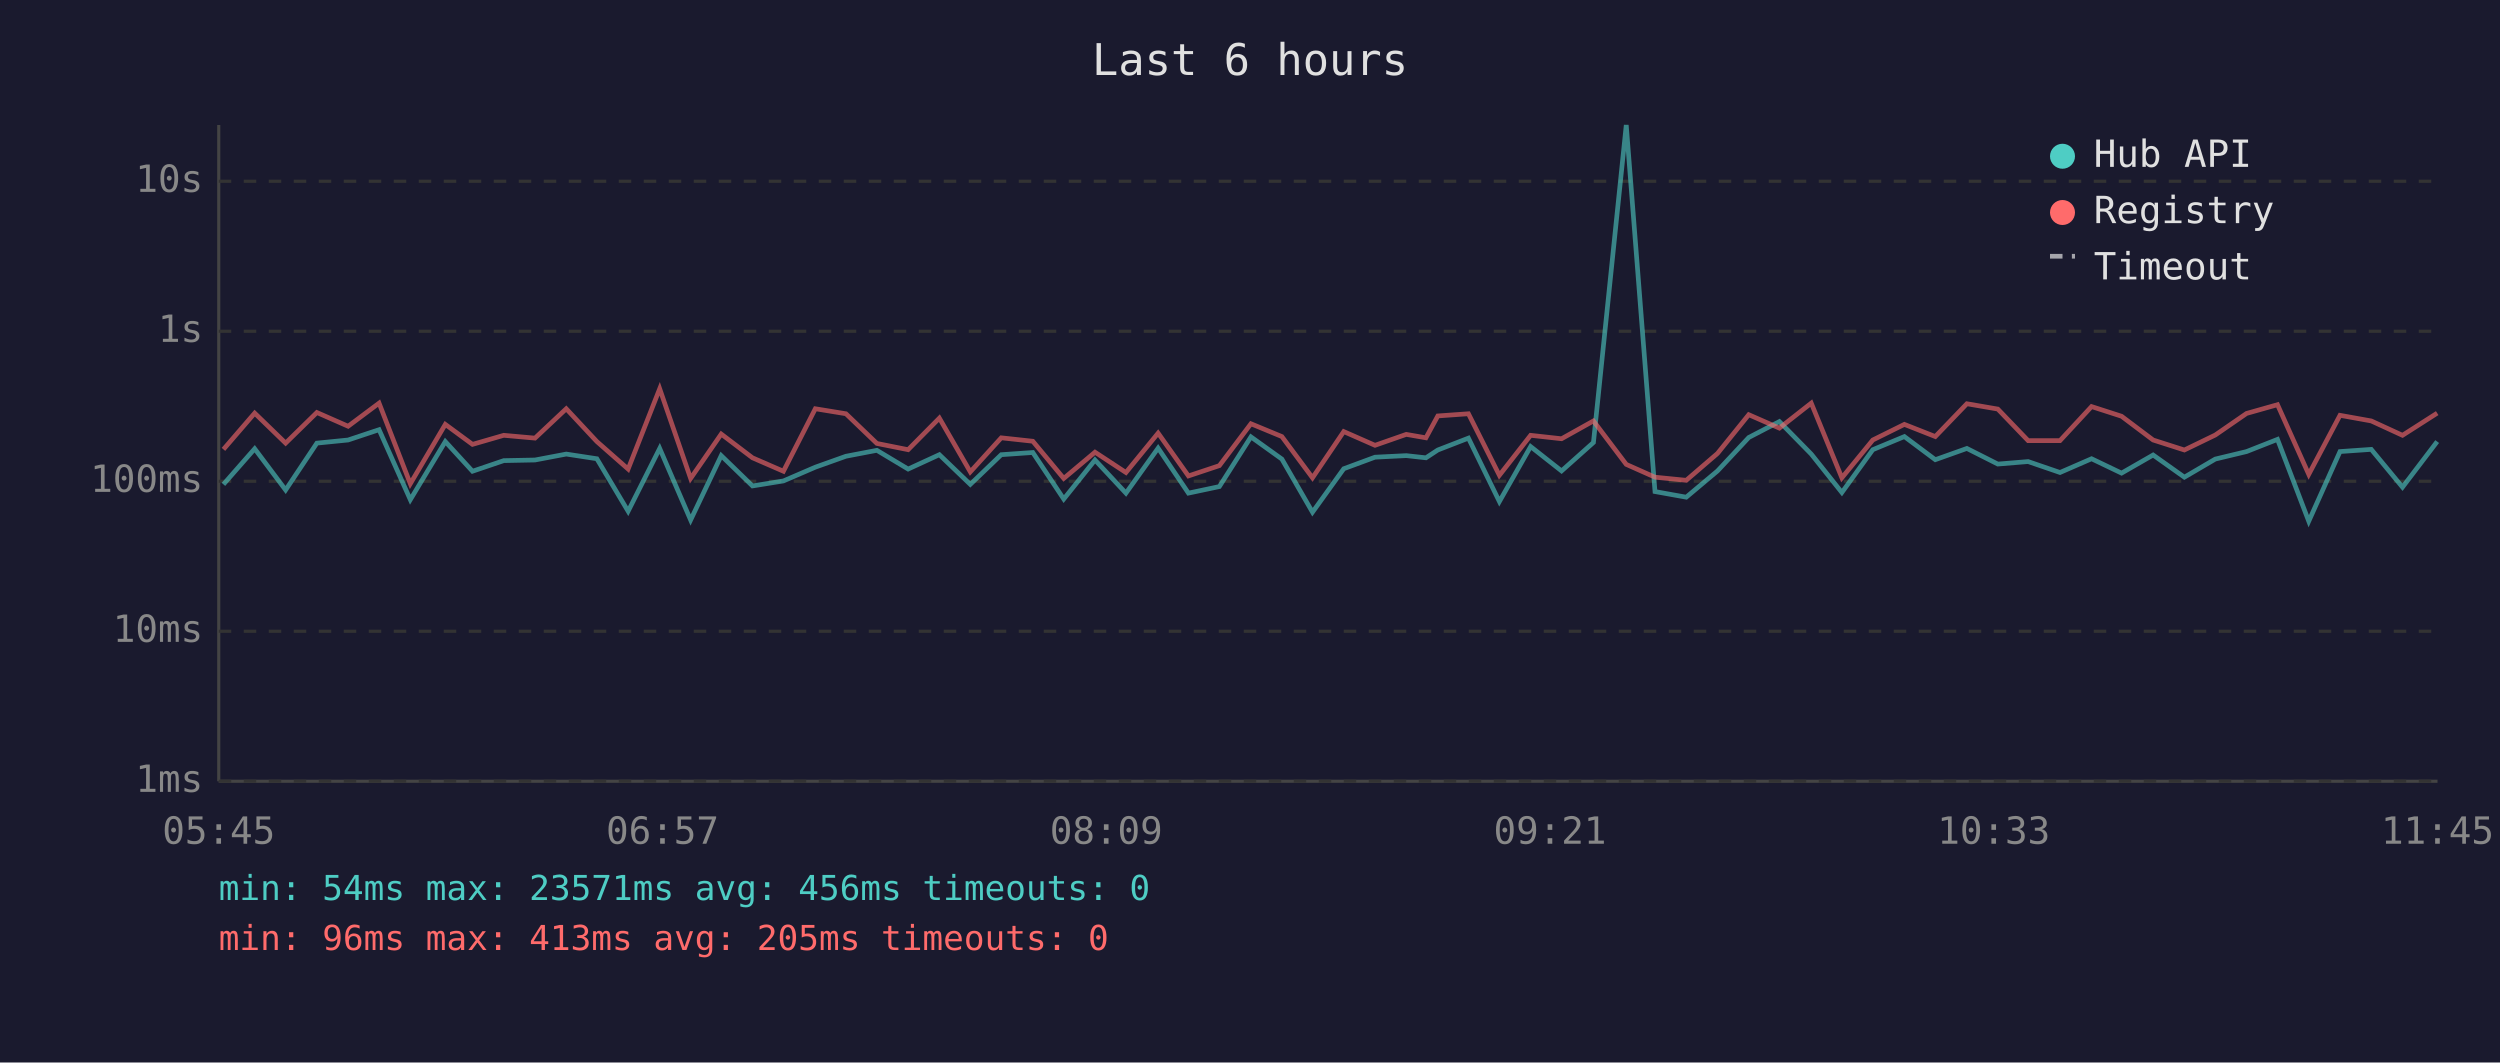
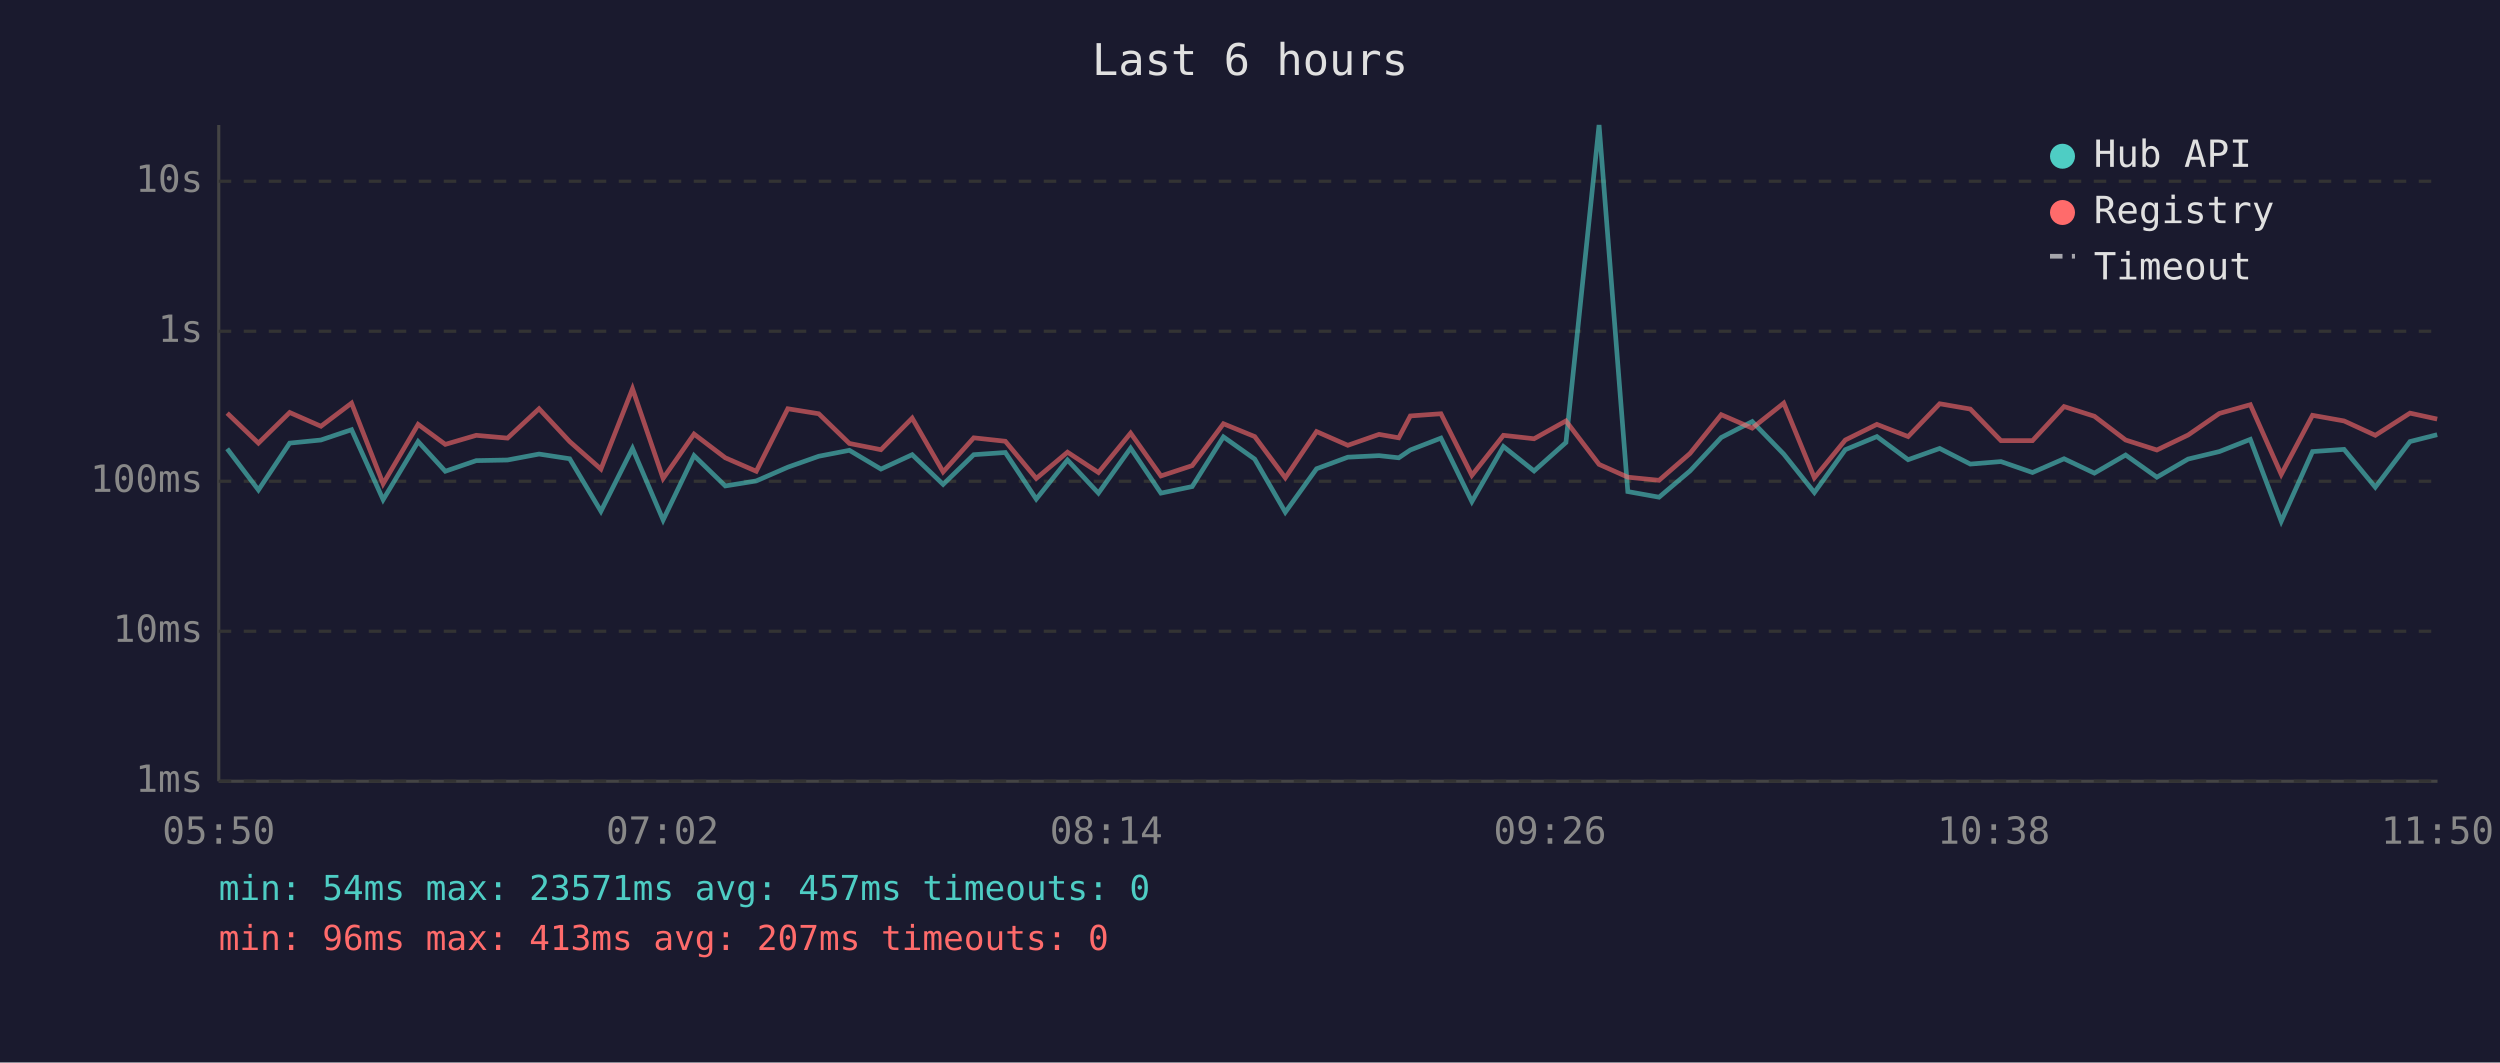
<svg xmlns="http://www.w3.org/2000/svg" viewBox="0 0 800 340" font-family="monospace" font-size="12">
  <rect width="800" height="340" fill="#1a1a2e" />
  <text x="400" y="24" fill="#e0e0e0" font-size="14" text-anchor="middle">Last 6 hours</text>
  <line x1="70" y1="40" x2="70" y2="250" stroke="#444" stroke-width="1" />
  <line x1="70" y1="250" x2="780" y2="250" stroke="#444" stroke-width="1" />
  <line x1="70" y1="250" x2="780" y2="250" stroke="#333" stroke-width="1" stroke-dasharray="4" />
  <text x="65" y="250" fill="#888" text-anchor="end" dominant-baseline="middle">1ms</text>
  <line x1="70" y1="202" x2="780" y2="202" stroke="#333" stroke-width="1" stroke-dasharray="4" />
  <text x="65" y="202" fill="#888" text-anchor="end" dominant-baseline="middle">10ms</text>
  <line x1="70" y1="154" x2="780" y2="154" stroke="#333" stroke-width="1" stroke-dasharray="4" />
  <text x="65" y="154" fill="#888" text-anchor="end" dominant-baseline="middle">100ms</text>
  <line x1="70" y1="106" x2="780" y2="106" stroke="#333" stroke-width="1" stroke-dasharray="4" />
  <text x="65" y="106" fill="#888" text-anchor="end" dominant-baseline="middle">1s</text>
  <line x1="70" y1="58" x2="780" y2="58" stroke="#333" stroke-width="1" stroke-dasharray="4" />
  <text x="65" y="58" fill="#888" text-anchor="end" dominant-baseline="middle">10s</text>
-   <text x="70" y="270" fill="#888" text-anchor="middle">05:45</text>
-   <text x="212" y="270" fill="#888" text-anchor="middle">06:57</text>
-   <text x="354" y="270" fill="#888" text-anchor="middle">08:09</text>
-   <text x="496" y="270" fill="#888" text-anchor="middle">09:21</text>
-   <text x="638" y="270" fill="#888" text-anchor="middle">10:33</text>
-   <text x="780" y="270" fill="#888" text-anchor="middle">11:45</text>
-   <polyline points="71.5,155.0 81.5,143.6 91.4,156.8 101.4,141.8 111.4,140.8 121.3,137.5 131.3,159.9 142.5,141.3 151.2,150.8 161.2,147.4 171.2,147.2 181.2,145.3 191.0,146.8 201.0,163.6 211.1,143.5 221.0,166.4 230.8,145.8 240.8,155.5 250.7,153.9 260.9,149.5 270.7,146.0 280.6,144.1 290.6,150.1 300.6,145.5 310.5,155.0 320.4,145.5 330.5,144.8 340.4,159.7 350.4,147.2 360.3,157.8 370.6,143.4 380.3,157.8 390.2,155.7 400.3,139.8 410.2,146.9 420.0,163.9 430.0,150.0 440.0,146.3 450.0,145.8 456.3,146.5 460.1,144.0 469.9,140.2 479.8,160.5 489.8,142.9 499.7,150.7 509.9,141.6 520.4,40.0 529.6,157.3 539.6,159.1 549.6,150.7 559.6,140.0 569.4,134.9 579.6,145.3 589.4,157.6 599.3,143.9 609.4,139.7 619.3,147.1 629.4,143.5 639.3,148.5 649.0,147.7 659.2,151.2 669.3,146.8 678.9,151.4 689.0,145.6 699.0,152.7 708.9,146.9 718.9,144.5 728.8,140.6 738.8,166.8 748.8,144.5 758.8,143.8 768.8,155.9 779.9,141.3" fill="none" stroke="#4ecdc4" stroke-width="1.5" opacity="0.6" />
-   <polyline points="71.5,143.8 81.5,132.2 91.4,141.8 101.4,132.0 111.4,136.4 121.3,129.0 131.3,154.8 142.5,135.8 151.2,142.2 161.2,139.3 171.2,140.2 181.2,130.8 191.0,141.3 201.0,150.1 211.1,124.4 221.0,153.1 230.8,138.9 240.8,146.5 250.7,150.8 260.9,130.8 270.7,132.4 280.6,141.9 290.6,143.9 300.6,133.8 310.5,151.0 320.4,140.1 330.5,141.2 340.4,153.1 350.4,144.7 360.3,151.2 370.6,138.6 380.3,152.3 390.2,149.0 400.3,135.6 410.2,139.7 420.0,152.9 430.0,138.1 440.0,142.5 450.0,139.0 456.3,140.1 460.1,133.1 469.9,132.4 479.8,152.1 489.8,139.3 499.7,140.4 509.9,134.7 520.4,148.6 529.6,152.7 539.6,153.7 549.6,145.1 559.6,132.7 569.4,137.0 579.6,129.0 589.4,152.9 599.3,140.8 609.4,135.8 619.3,139.7 629.4,129.2 639.3,130.9 649.0,141.0 659.2,141.0 669.3,130.1 678.9,133.2 689.0,140.8 699.0,144.0 708.9,139.2 718.9,132.3 728.8,129.5 738.8,151.8 748.8,132.9 758.8,134.7 768.8,139.3 779.9,132.2" fill="none" stroke="#ff6b6b" stroke-width="1.5" opacity="0.6" />
+   <text x="70" y="270" fill="#888" text-anchor="middle">05:50</text>
+   <text x="212" y="270" fill="#888" text-anchor="middle">07:02</text>
+   <text x="354" y="270" fill="#888" text-anchor="middle">08:14</text>
+   <text x="496" y="270" fill="#888" text-anchor="middle">09:26</text>
+   <text x="638" y="270" fill="#888" text-anchor="middle">10:38</text>
+   <text x="780" y="270" fill="#888" text-anchor="middle">11:50</text>
+   <polyline points="72.7,143.6 82.7,156.8 92.7,141.8 102.7,140.8 112.5,137.5 122.6,159.9 133.8,141.3 142.5,150.8 152.4,147.4 162.4,147.2 172.5,145.3 182.3,146.8 192.3,163.6 202.4,143.5 212.2,166.4 222.1,145.8 232.1,155.5 242.0,153.9 252.1,149.5 262.0,146.0 271.8,144.1 281.9,150.1 291.9,145.5 301.8,155.0 311.6,145.5 321.7,144.8 331.6,159.7 341.6,147.2 351.5,157.8 361.8,143.4 371.5,157.8 381.5,155.7 391.5,139.8 401.5,146.9 411.3,163.9 421.3,150.0 431.3,146.3 441.3,145.8 447.6,146.5 451.3,144.0 461.1,140.2 471.0,160.5 481.1,142.9 490.9,150.7 501.1,141.6 511.7,40.0 520.9,157.3 530.9,159.1 540.8,150.7 550.8,140.0 560.7,134.9 570.8,145.3 580.6,157.6 590.5,143.9 600.6,139.7 610.6,147.1 620.7,143.5 630.5,148.5 640.3,147.7 650.4,151.2 660.5,146.8 670.2,151.4 680.2,145.6 690.2,152.7 700.2,146.9 710.2,144.5 720.1,140.6 730.0,166.8 740.0,144.5 750.1,143.8 760.1,155.9 771.2,141.3 779.9,139.1" fill="none" stroke="#4ecdc4" stroke-width="1.5" opacity="0.6" />
+   <polyline points="72.7,132.2 82.7,141.8 92.7,132.0 102.7,136.4 112.5,129.0 122.6,154.8 133.8,135.8 142.5,142.2 152.4,139.3 162.4,140.2 172.5,130.8 182.3,141.3 192.3,150.1 202.4,124.4 212.2,153.1 222.1,138.9 232.1,146.5 242.0,150.8 252.1,130.8 262.0,132.4 271.8,141.9 281.9,143.9 291.9,133.8 301.8,151.0 311.6,140.1 321.7,141.2 331.6,153.1 341.6,144.7 351.5,151.2 361.8,138.6 371.5,152.3 381.5,149.0 391.5,135.6 401.5,139.7 411.3,152.9 421.3,138.1 431.3,142.5 441.3,139.0 447.6,140.1 451.3,133.1 461.1,132.4 471.0,152.1 481.1,139.3 490.9,140.4 501.1,134.7 511.7,148.6 520.9,152.7 530.9,153.7 540.8,145.1 550.8,132.7 560.7,137.0 570.8,129.0 580.6,152.9 590.5,140.8 600.6,135.8 610.6,139.7 620.7,129.2 630.5,130.9 640.3,141.0 650.4,141.0 660.5,130.1 670.2,133.2 680.2,140.8 690.2,144.0 700.2,139.2 710.2,132.3 720.1,129.5 730.0,151.8 740.0,132.9 750.1,134.7 760.1,139.3 771.2,132.2 779.9,134.1" fill="none" stroke="#ff6b6b" stroke-width="1.5" opacity="0.6" />
  <circle cx="660" cy="50" r="4" fill="#4ecdc4" />
  <text x="670" y="50" fill="#e0e0e0" dominant-baseline="middle">Hub API</text>
  <circle cx="660" cy="68" r="4" fill="#ff6b6b" />
  <text x="670" y="68" fill="#e0e0e0" dominant-baseline="middle">Registry</text>
  <line x1="656" y1="82" x2="664" y2="82" stroke="#e0e0e0" stroke-width="1.5" stroke-dasharray="4,3" opacity="0.7" />
  <text x="670" y="86" fill="#e0e0e0" dominant-baseline="middle">Timeout</text>
-   <text x="70" y="288" fill="#4ecdc4" font-size="11">min: 54ms  max: 23571ms  avg: 456ms  timeouts: 0</text>
-   <text x="70" y="304" fill="#ff6b6b" font-size="11">min: 96ms  max: 413ms  avg: 205ms  timeouts: 0</text>
+   <text x="70" y="288" fill="#4ecdc4" font-size="11">min: 54ms  max: 23571ms  avg: 457ms  timeouts: 0</text>
+   <text x="70" y="304" fill="#ff6b6b" font-size="11">min: 96ms  max: 413ms  avg: 207ms  timeouts: 0</text>
</svg>
